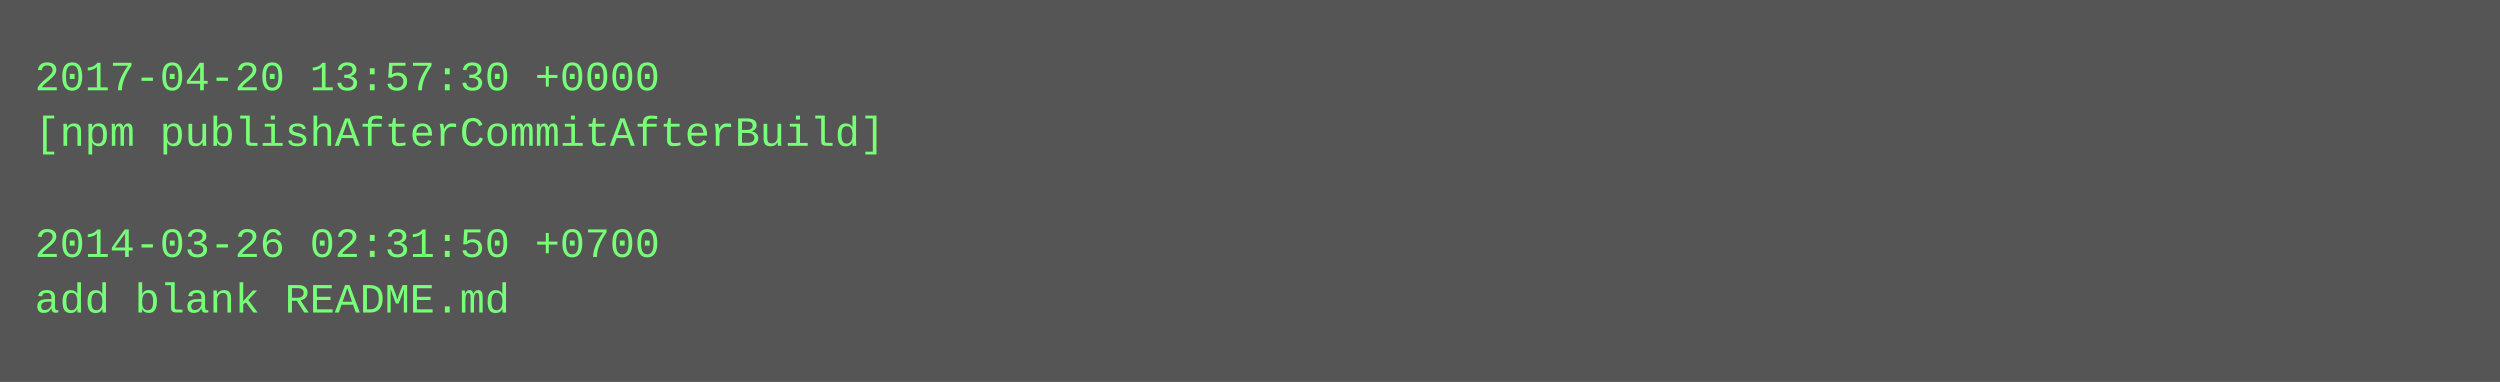
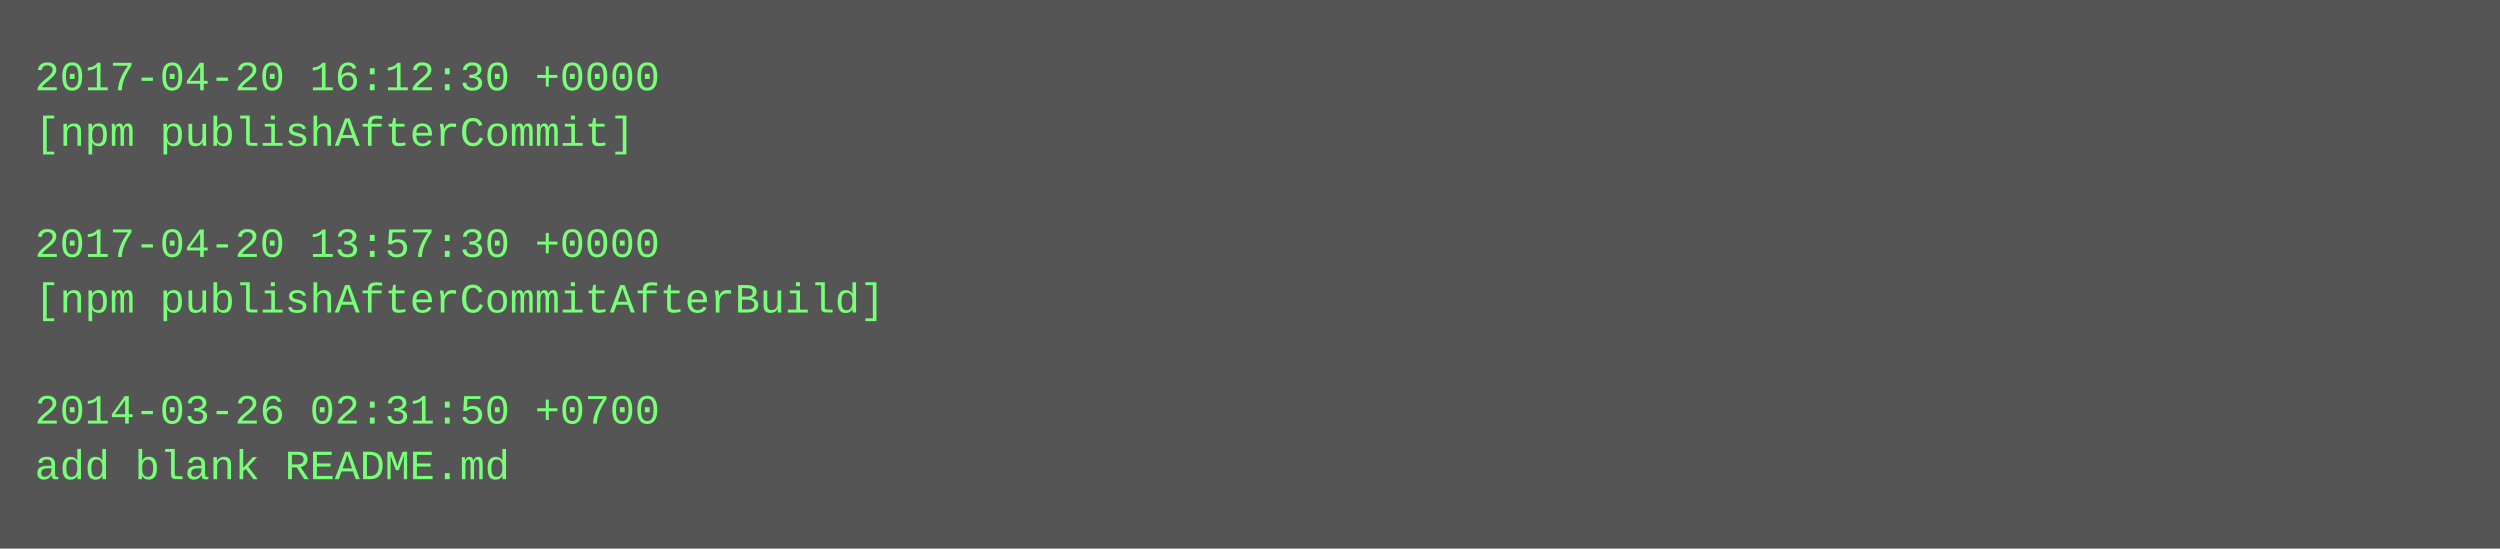
- <svg xmlns="http://www.w3.org/2000/svg" height="110" width="720">
-   <rect height="110" fill="#555" width="720" />
+ <svg xmlns="http://www.w3.org/2000/svg" height="158" width="720">
+   <rect height="158" fill="#555" width="720" />
  <text fill="#7f7" font-family="Courier New" font-size="12" xml:space="preserve">
-     <tspan x="10" y="26">2017-04-20 13:57:30 +0000</tspan>
-     <tspan x="10" y="42">[npm publishAfterCommitAfterBuild]</tspan>
+     <tspan x="10" y="26">2017-04-20 16:12:30 +0000</tspan>
+     <tspan x="10" y="42">[npm publishAfterCommit]</tspan>
    <tspan x="10" y="58" />
-     <tspan x="10" y="74">2014-03-26 02:31:50 +0700</tspan>
-     <tspan x="10" y="90">add blank README.md</tspan>
+     <tspan x="10" y="74">2017-04-20 13:57:30 +0000</tspan>
+     <tspan x="10" y="90">[npm publishAfterCommitAfterBuild]</tspan>
+     <tspan x="10" y="106" />
+     <tspan x="10" y="122">2014-03-26 02:31:50 +0700</tspan>
+     <tspan x="10" y="138">add blank README.md</tspan>
  </text>
</svg>
